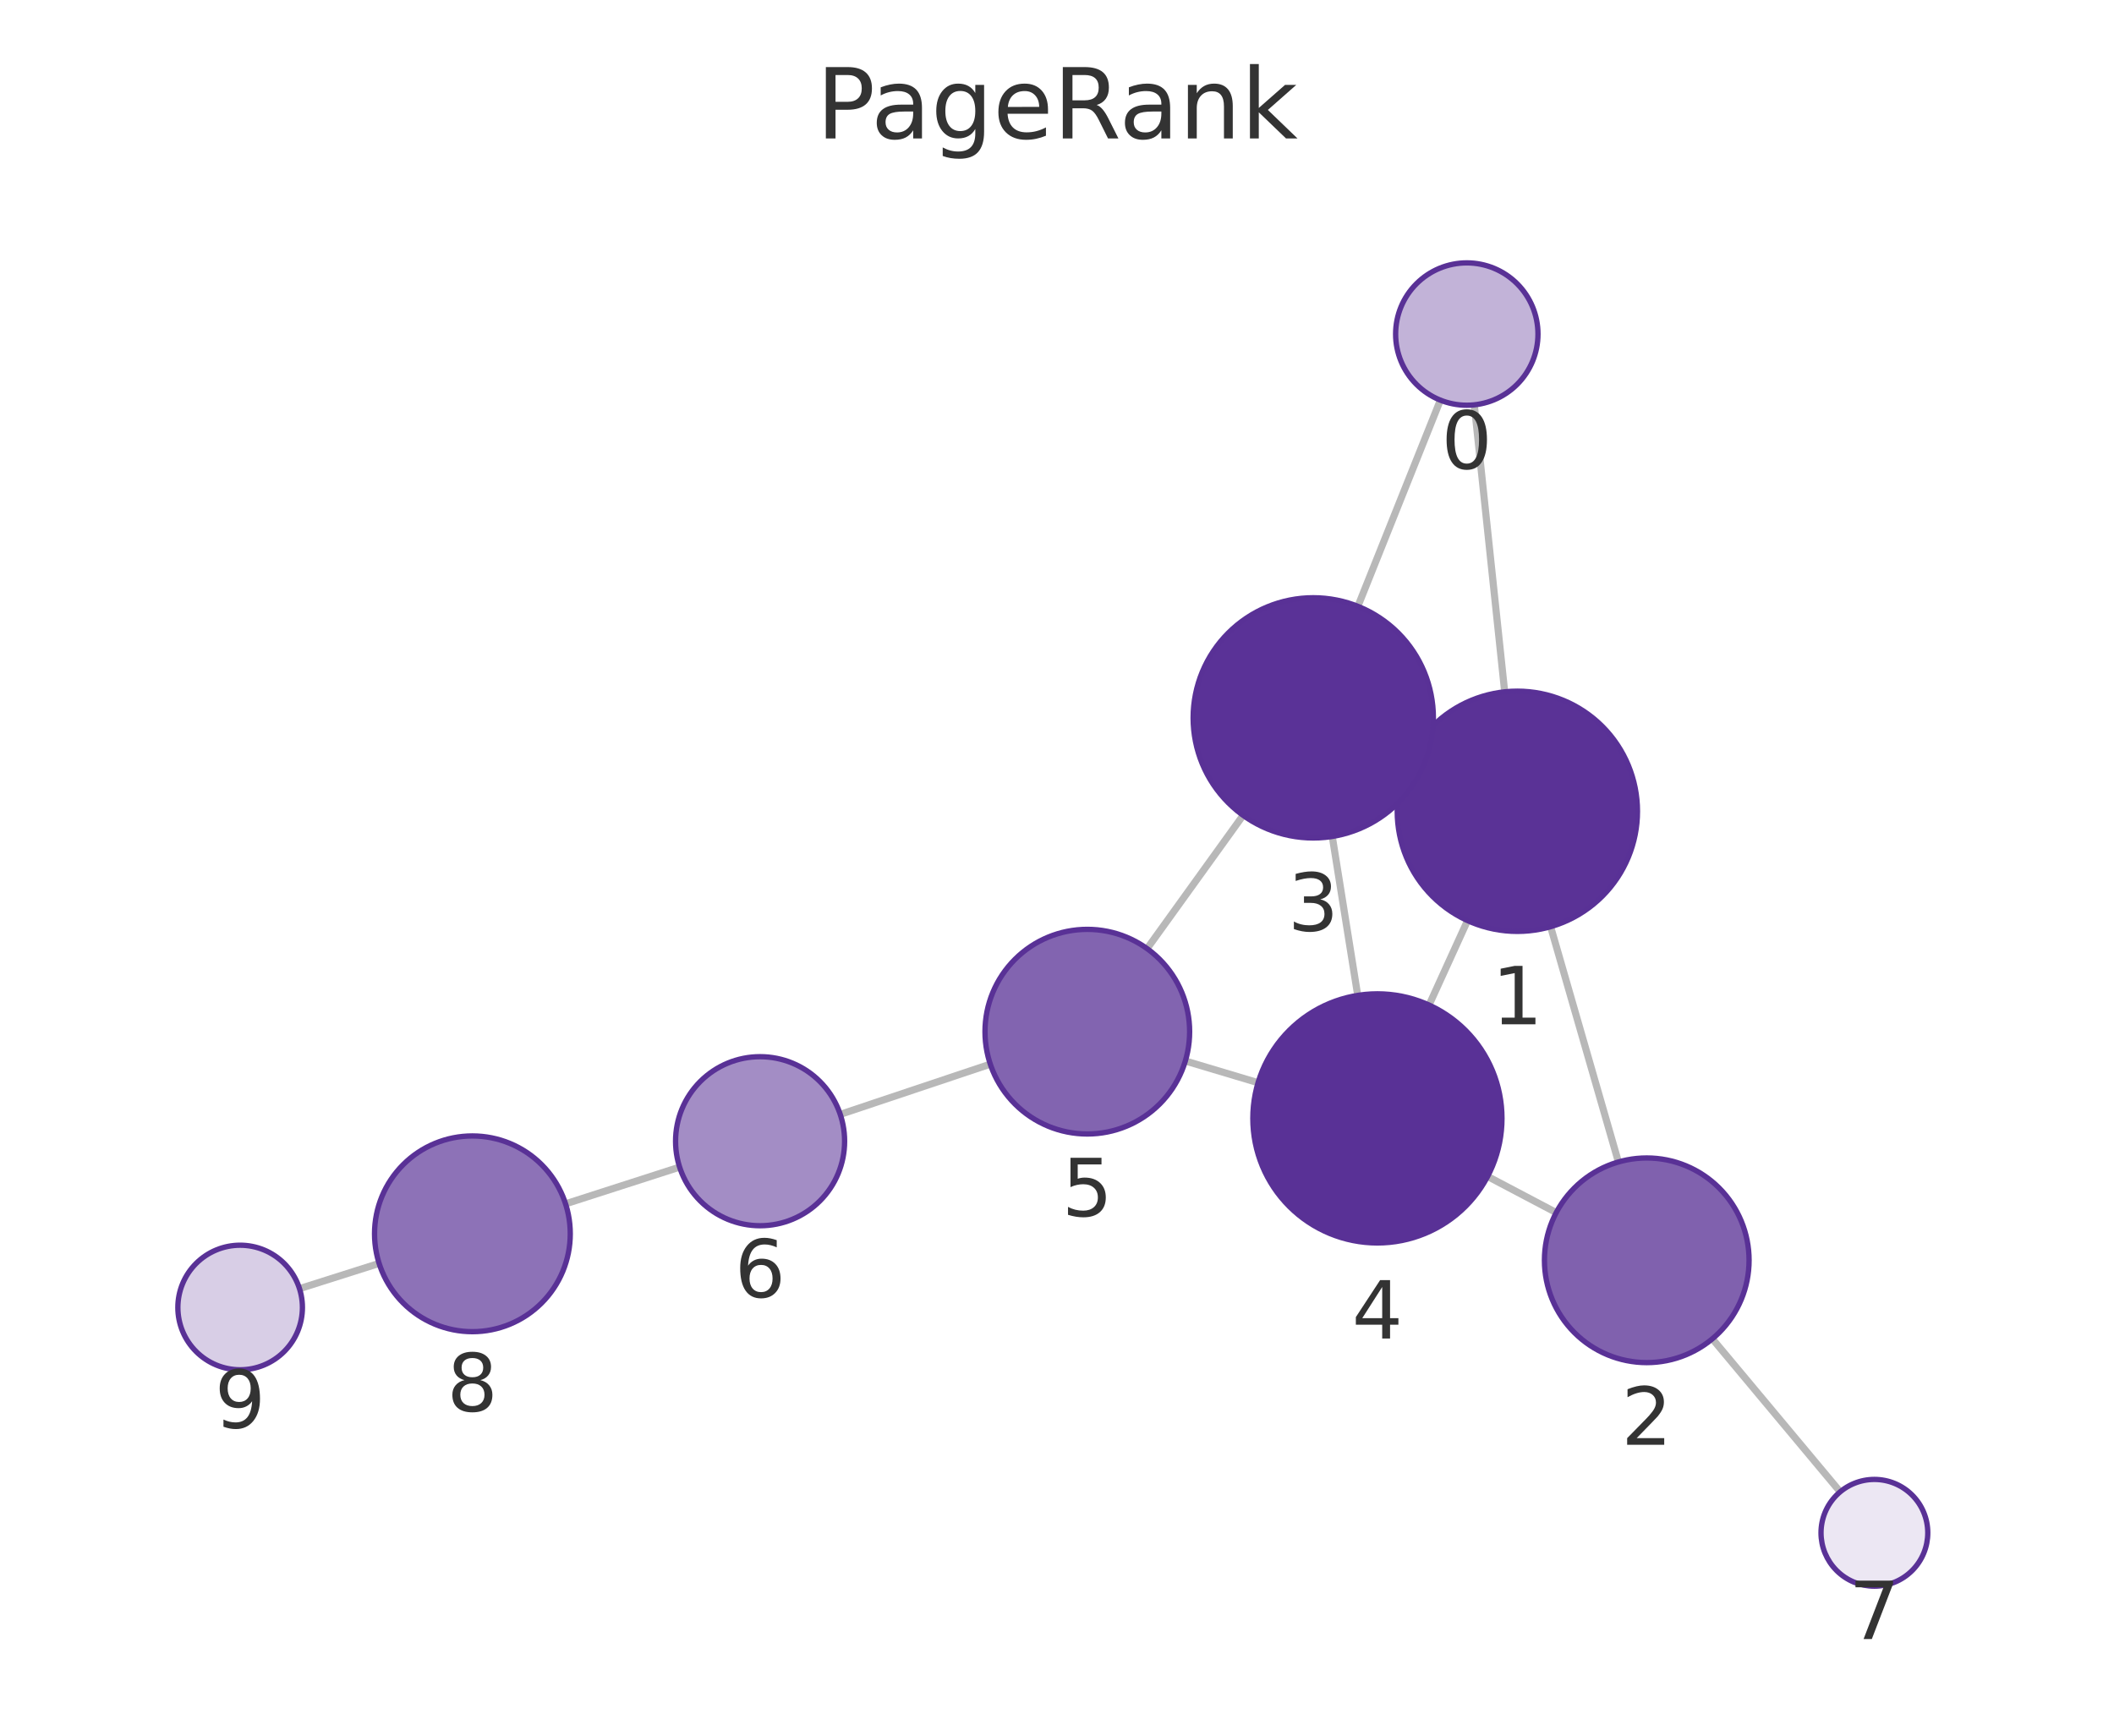
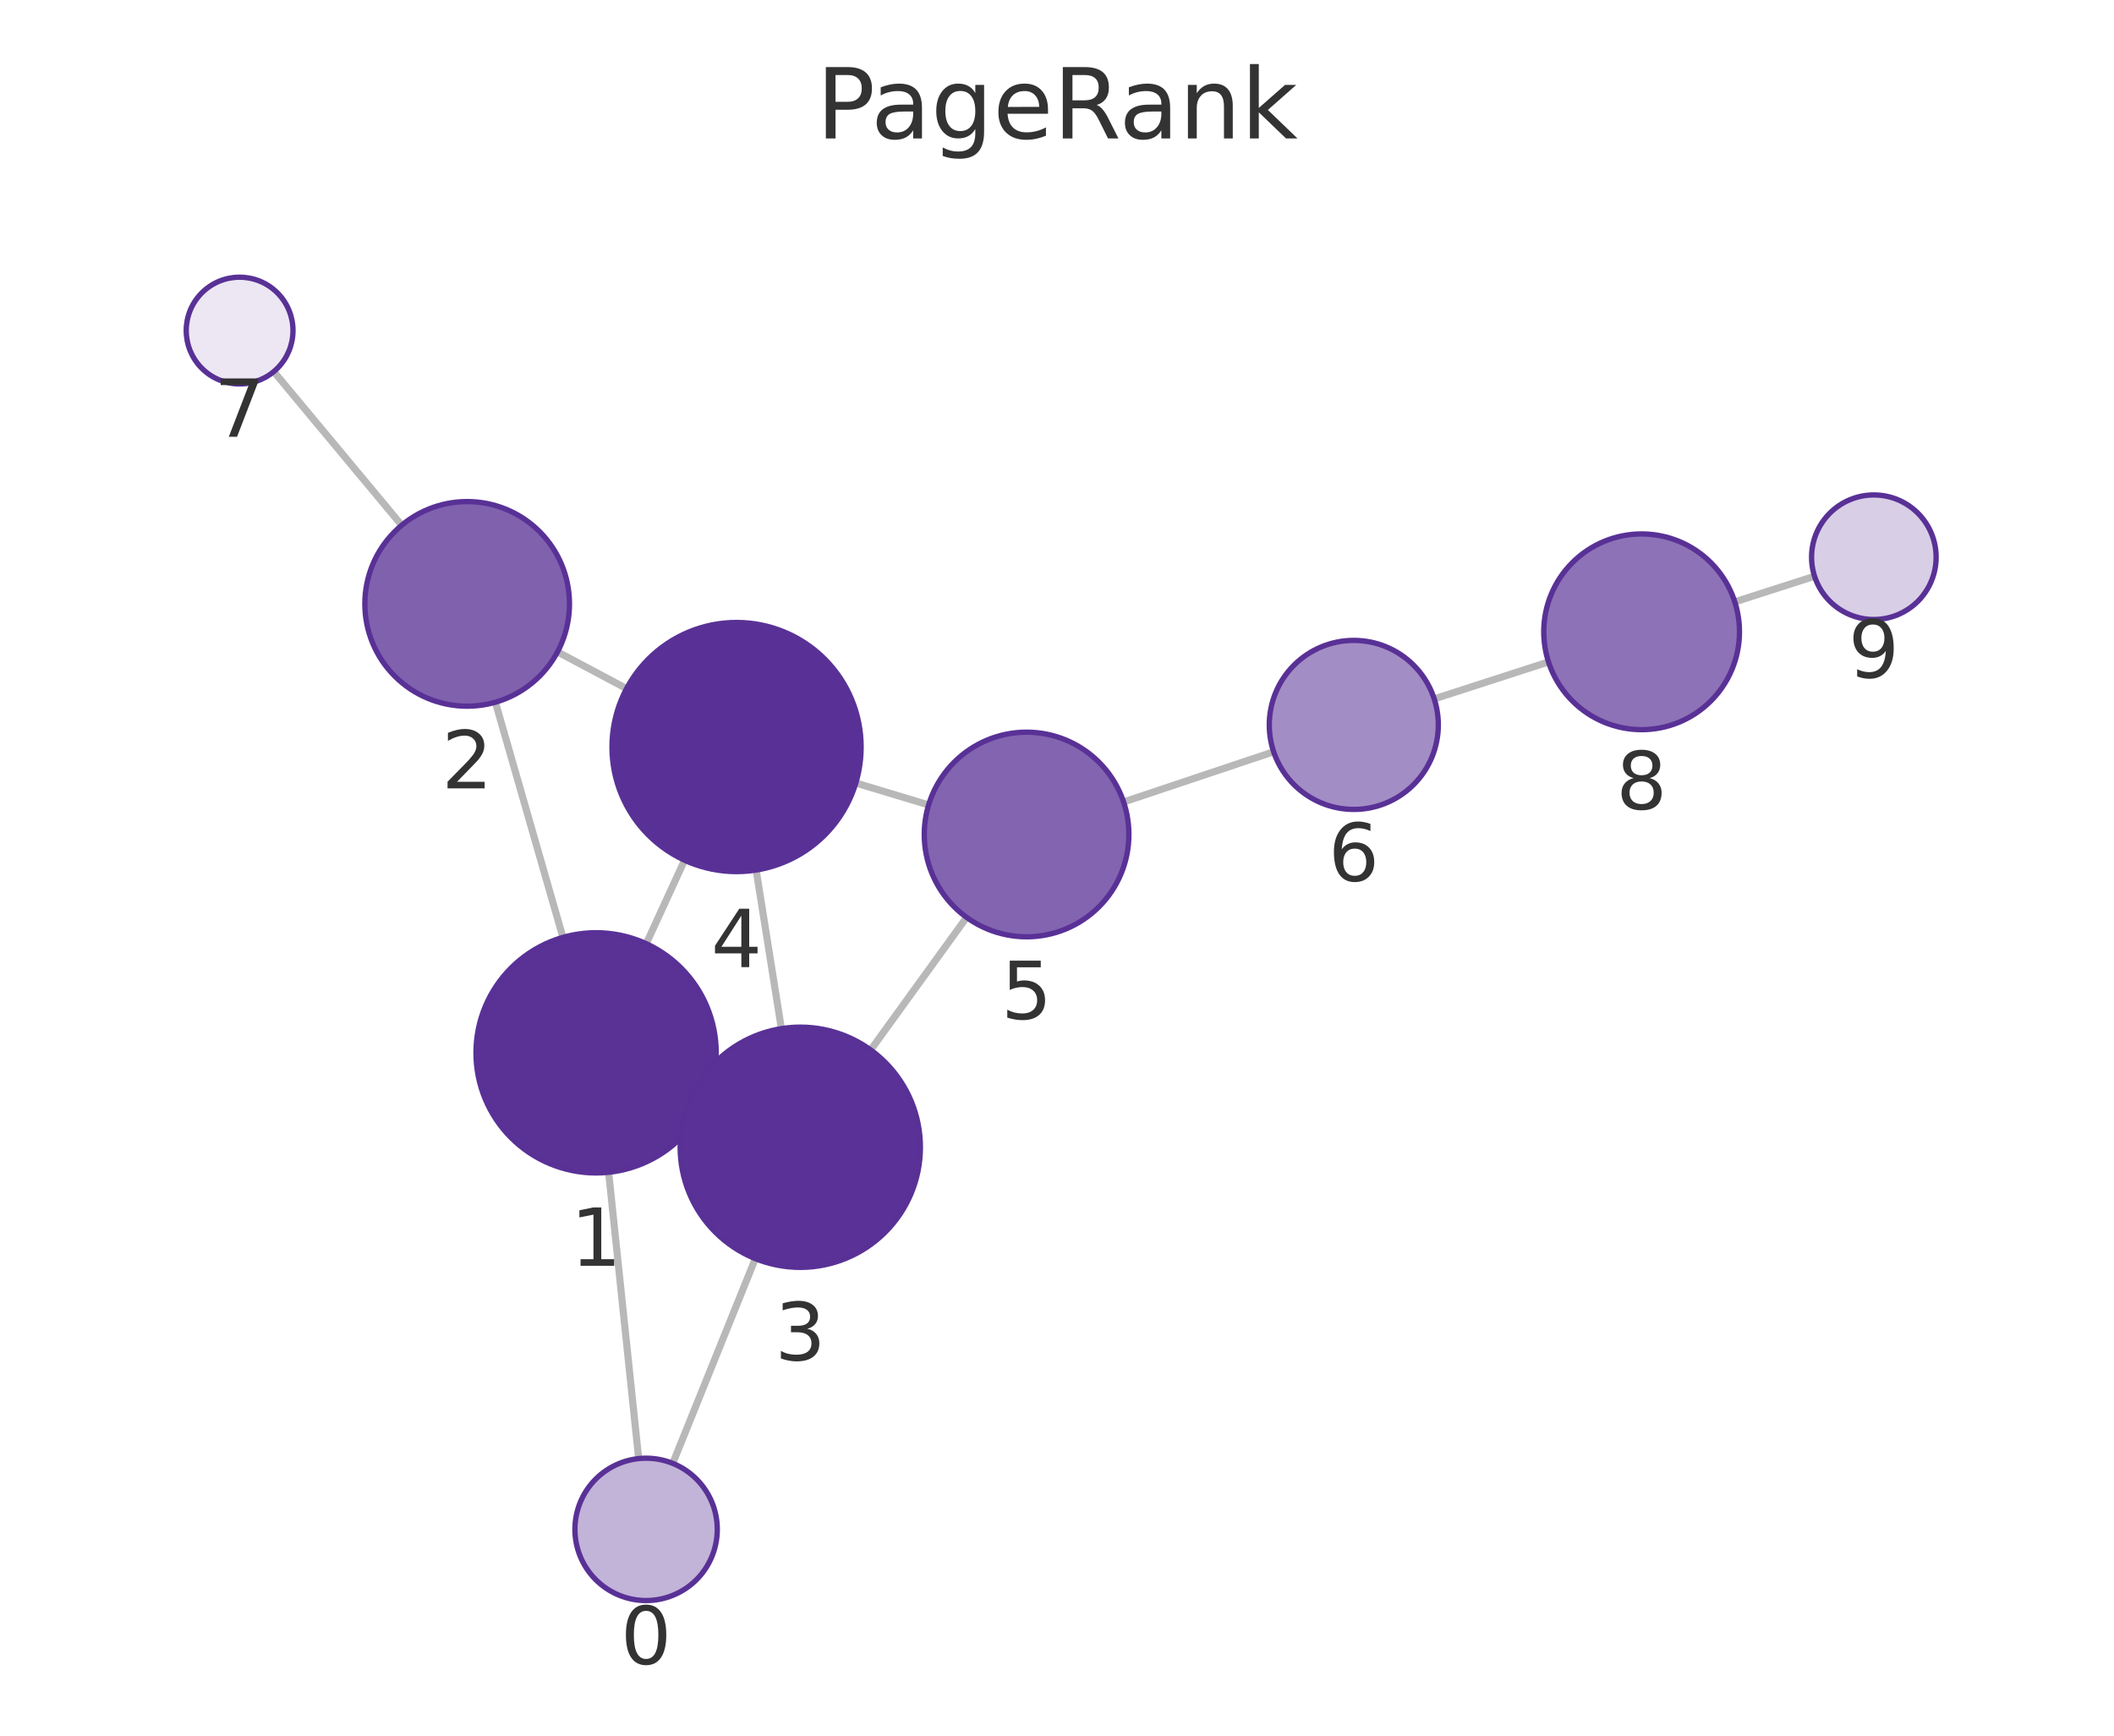
<svg xmlns="http://www.w3.org/2000/svg" xmlns:xlink="http://www.w3.org/1999/xlink" width="237.6pt" height="195.078pt" viewBox="0 0 237.6 195.078" version="1.1">
  <defs>
    <style type="text/css">*{stroke-linejoin: round; stroke-linecap: butt}</style>
  </defs>
  <g id="figure_1">
    <g id="patch_1">
      <path d="M 0 195.078  L 237.6 195.078  L 237.6 0  L 0 0  L 0 195.078  z " style="fill: none" />
    </g>
    <g id="axes_1">
      <g id="patch_2">
        <path d="M 7.2 187.878  L 230.4 187.878  L 230.4 21.558  L 7.2 21.558  L 7.2 187.878  z " style="fill: none" />
      </g>
      <g id="EdgeCollection_1">
-         <path d="M 165.701 45.501  L 169.118 77.76  " clip-path="url(#p8615c67973)" style="fill: #b8b8b8; stroke: #b8b8b8; stroke-width: 0.8" />
-         <path d="M 161.887 44.974  L 152.617 68.149  " clip-path="url(#p8615c67973)" style="fill: #b8b8b8; stroke: #b8b8b8; stroke-width: 0.8" />
-         <path d="M 174.279 104.156  L 181.9 130.6  " clip-path="url(#p8615c67973)" style="fill: #b8b8b8; stroke: #b8b8b8; stroke-width: 0.8" />
-         <path d="M 158.265 85.565  L 159.878 86.303  " clip-path="url(#p8615c67973)" style="fill: #b8b8b8; stroke: #b8b8b8; stroke-width: 0.8" />
-         <path d="M 164.942 103.469  L 160.617 112.961  " clip-path="url(#p8615c67973)" style="fill: #b8b8b8; stroke: #b8b8b8; stroke-width: 0.8" />
-         <path d="M 174.911 136.29  L 167.199 132.226  " clip-path="url(#p8615c67973)" style="fill: #b8b8b8; stroke: #b8b8b8; stroke-width: 0.8" />
-         <path d="M 192.458 150.476  L 206.823 167.674  " clip-path="url(#p8615c67973)" style="fill: #b8b8b8; stroke: #b8b8b8; stroke-width: 0.8" />
-         <path d="M 149.738 94.013  L 152.599 111.877  " clip-path="url(#p8615c67973)" style="fill: #b8b8b8; stroke: #b8b8b8; stroke-width: 0.8" />
-         <path d="M 139.715 91.639  L 128.927 106.621  " clip-path="url(#p8615c67973)" style="fill: #b8b8b8; stroke: #b8b8b8; stroke-width: 0.8" />
-         <path d="M 141.399 121.691  L 133.225 119.248  " clip-path="url(#p8615c67973)" style="fill: #b8b8b8; stroke: #b8b8b8; stroke-width: 0.8" />
-         <path d="M 111.302 119.604  L 94.437 125.25  " clip-path="url(#p8615c67973)" style="fill: #b8b8b8; stroke: #b8b8b8; stroke-width: 0.8" />
-         <path d="M 76.385 131.177  L 63.566 135.304  " clip-path="url(#p8615c67973)" style="fill: #b8b8b8; stroke: #b8b8b8; stroke-width: 0.8" />
-         <path d="M 42.61 142  L 33.663 144.838  " clip-path="url(#p8615c67973)" style="fill: #b8b8b8; stroke: #b8b8b8; stroke-width: 0.8" />
+         <path d="M 71.783 163.938  L 68.406 131.759  " clip-path="url(#pef8ec4bb79)" style="fill: #b8b8b8; stroke: #b8b8b8; stroke-width: 0.8" />
+         <path d="M 75.612 164.475  L 84.895 141.465  " clip-path="url(#pef8ec4bb79)" style="fill: #b8b8b8; stroke: #b8b8b8; stroke-width: 0.8" />
+         <path d="M 63.27 105.357  L 55.68 78.927  " clip-path="url(#pef8ec4bb79)" style="fill: #b8b8b8; stroke: #b8b8b8; stroke-width: 0.8" />
+         <path d="M 79.25 123.999  L 77.693 123.279  " clip-path="url(#pef8ec4bb79)" style="fill: #b8b8b8; stroke: #b8b8b8; stroke-width: 0.8" />
+         <path d="M 72.632 106.065  L 76.94 96.685  " clip-path="url(#pef8ec4bb79)" style="fill: #b8b8b8; stroke: #b8b8b8; stroke-width: 0.8" />
+         <path d="M 62.661 73.27  L 70.421 77.394  " clip-path="url(#pef8ec4bb79)" style="fill: #b8b8b8; stroke: #b8b8b8; stroke-width: 0.8" />
+         <path d="M 45.147 59.035  L 30.77 41.766  " clip-path="url(#pef8ec4bb79)" style="fill: #b8b8b8; stroke: #b8b8b8; stroke-width: 0.8" />
+         <path d="M 87.823 115.613  L 84.986 97.789  " clip-path="url(#pef8ec4bb79)" style="fill: #b8b8b8; stroke: #b8b8b8; stroke-width: 0.8" />
+         <path d="M 97.86 118.008  L 108.639 103.109  " clip-path="url(#pef8ec4bb79)" style="fill: #b8b8b8; stroke: #b8b8b8; stroke-width: 0.8" />
+         <path d="M 96.188 88.005  L 104.37 90.472  " clip-path="url(#pef8ec4bb79)" style="fill: #b8b8b8; stroke: #b8b8b8; stroke-width: 0.8" />
+         <path d="M 126.285 90.14  L 143.149 84.493  " clip-path="url(#pef8ec4bb79)" style="fill: #b8b8b8; stroke: #b8b8b8; stroke-width: 0.8" />
+         <path d="M 161.196 78.552  L 174.041 74.397  " clip-path="url(#pef8ec4bb79)" style="fill: #b8b8b8; stroke: #b8b8b8; stroke-width: 0.8" />
+         <path d="M 194.98 67.647  L 203.944 64.768  " clip-path="url(#pef8ec4bb79)" style="fill: #b8b8b8; stroke: #b8b8b8; stroke-width: 0.8" />
      </g>
      <g id="VertexCollection_1">
-         <path d="M 164.859 45.546  C 166.98 45.546 169.015 44.703 170.515 43.203  C 172.016 41.703 172.859 39.668 172.859 37.546  C 172.859 35.424 172.016 33.389 170.515 31.889  C 169.015 30.389 166.98 29.546 164.859 29.546  C 162.737 29.546 160.702 30.389 159.202 31.889  C 157.701 33.389 156.859 35.424 156.859 37.546  C 156.859 39.668 157.701 41.703 159.202 43.203  C 160.702 44.703 162.737 45.546 164.859 45.546  z " clip-path="url(#p8615c67973)" style="fill: #c2b3d8; stroke: #593196; stroke-width: 0.6" />
-         <path d="M 170.54 104.684  C 174.12 104.684 177.554 103.262 180.086 100.73  C 182.618 98.199 184.04 94.765 184.04 91.184  C 184.04 87.604 182.618 84.17 180.086 81.638  C 177.554 79.107 174.12 77.684 170.54 77.684  C 166.96 77.684 163.526 79.107 160.994 81.638  C 158.463 84.17 157.04 87.604 157.04 91.184  C 157.04 94.765 158.463 98.199 160.994 100.73  C 163.526 103.262 166.96 104.684 170.54 104.684  z " clip-path="url(#p8615c67973)" style="fill: #5a3296; stroke: #593196; stroke-width: 0.6" />
-         <path d="M 185.085 153.15  C 188.135 153.15 191.061 151.938 193.217 149.781  C 195.374 147.625 196.585 144.7 196.585 141.65  C 196.585 138.6 195.374 135.675 193.217 133.518  C 191.061 131.361 188.135 130.15 185.085 130.15  C 182.036 130.15 179.11 131.361 176.954 133.518  C 174.797 135.675 173.585 138.6 173.585 141.65  C 173.585 144.7 174.797 147.625 176.954 149.781  C 179.11 151.938 182.036 153.15 185.085 153.15  z " clip-path="url(#p8615c67973)" style="fill: #8061ae; stroke: #593196; stroke-width: 0.6" />
-         <path d="M 147.603 94.183  C 151.183 94.183 154.617 92.761 157.149 90.229  C 159.68 87.698 161.103 84.263 161.103 80.683  C 161.103 77.103 159.68 73.669 157.149 71.137  C 154.617 68.606 151.183 67.183 147.603 67.183  C 144.023 67.183 140.589 68.606 138.057 71.137  C 135.525 73.669 134.103 77.103 134.103 80.683  C 134.103 84.263 135.525 87.698 138.057 90.229  C 140.589 92.761 144.023 94.183 147.603 94.183  z " clip-path="url(#p8615c67973)" style="fill: #5a3297; stroke: #593196; stroke-width: 0.6" />
-         <path d="M 154.812 139.701  C 158.525 139.701 162.086 138.226 164.712 135.6  C 167.337 132.975 168.812 129.414 168.812 125.701  C 168.812 121.988 167.337 118.427 164.712 115.801  C 162.086 113.176 158.525 111.701 154.812 111.701  C 151.1 111.701 147.538 113.176 144.913 115.801  C 142.287 118.427 140.812 121.988 140.812 125.701  C 140.812 129.414 142.287 132.975 144.913 135.6  C 147.538 138.226 151.1 139.701 154.812 139.701  z " clip-path="url(#p8615c67973)" style="fill: #593196; stroke: #593196; stroke-width: 0.6" />
-         <path d="M 122.207 127.454  C 125.257 127.454 128.182 126.242 130.339 124.085  C 132.495 121.929 133.707 119.004 133.707 115.954  C 133.707 112.904 132.495 109.979 130.339 107.822  C 128.182 105.665 125.257 104.454 122.207 104.454  C 119.157 104.454 116.232 105.665 114.075 107.822  C 111.919 109.979 110.707 112.904 110.707 115.954  C 110.707 119.004 111.919 121.929 114.075 124.085  C 116.232 126.242 119.157 127.454 122.207 127.454  z " clip-path="url(#p8615c67973)" style="fill: #8264b0; stroke: #593196; stroke-width: 0.6" />
-         <path d="M 85.429 137.766  C 87.948 137.766 90.365 136.765 92.146 134.983  C 93.928 133.202 94.929 130.785 94.929 128.266  C 94.929 125.747 93.928 123.33 92.146 121.548  C 90.365 119.767 87.948 118.766 85.429 118.766  C 82.909 118.766 80.493 119.767 78.711 121.548  C 76.929 123.33 75.929 125.747 75.929 128.266  C 75.929 130.785 76.929 133.202 78.711 134.983  C 80.493 136.765 82.909 137.766 85.429 137.766  z " clip-path="url(#p8615c67973)" style="fill: #a38dc5; stroke: #593196; stroke-width: 0.6" />
-         <path d="M 210.67 178.279  C 212.261 178.279 213.787 177.647 214.912 176.522  C 216.038 175.397 216.67 173.871 216.67 172.279  C 216.67 170.688 216.038 169.162 214.912 168.037  C 213.787 166.912 212.261 166.279 210.67 166.279  C 209.079 166.279 207.552 166.912 206.427 168.037  C 205.302 169.162 204.67 170.688 204.67 172.279  C 204.67 173.871 205.302 175.397 206.427 176.522  C 207.552 177.647 209.079 178.279 210.67 178.279  z " clip-path="url(#p8615c67973)" style="fill: #ece7f3; stroke: #593196; stroke-width: 0.6" />
-         <path d="M 53.095 149.674  C 56.012 149.674 58.811 148.515 60.873 146.452  C 62.936 144.39 64.095 141.591 64.095 138.674  C 64.095 135.757 62.936 132.959 60.873 130.896  C 58.811 128.833 56.012 127.674 53.095 127.674  C 50.178 127.674 47.38 128.833 45.317 130.896  C 43.254 132.959 42.095 135.757 42.095 138.674  C 42.095 141.591 43.254 144.39 45.317 146.452  C 47.38 148.515 50.178 149.674 53.095 149.674  z " clip-path="url(#p8615c67973)" style="fill: #8d72b7; stroke: #593196; stroke-width: 0.6" />
-         <path d="M 26.99 153.955  C 28.847 153.955 30.627 153.217 31.94 151.904  C 33.253 150.592 33.99 148.811 33.99 146.955  C 33.99 145.098 33.253 143.318 31.94 142.005  C 30.627 140.692 28.847 139.955 26.99 139.955  C 25.134 139.955 23.353 140.692 22.041 142.005  C 20.728 143.318 19.99 145.098 19.99 146.955  C 19.99 148.811 20.728 150.592 22.041 151.904  C 23.353 153.217 25.134 153.955 26.99 153.955  z " clip-path="url(#p8615c67973)" style="fill: #d8cee6; stroke: #593196; stroke-width: 0.6" />
+         <path d="M 72.618 179.894  C 74.74 179.894 76.775 179.051 78.275 177.551  C 79.775 176.051 80.618 174.016 80.618 171.894  C 80.618 169.772 79.775 167.737 78.275 166.237  C 76.775 164.737 74.74 163.894 72.618 163.894  C 70.497 163.894 68.462 164.737 66.961 166.237  C 65.461 167.737 64.618 169.772 64.618 171.894  C 64.618 174.016 65.461 176.051 66.961 177.551  C 68.462 179.051 70.497 179.894 72.618 179.894  z " clip-path="url(#pef8ec4bb79)" style="fill: #c2b3d8; stroke: #593196; stroke-width: 0.6" />
+         <path d="M 66.997 131.833  C 70.577 131.833 74.011 130.411 76.543 127.879  C 79.074 125.347 80.497 121.913 80.497 118.333  C 80.497 114.753 79.074 111.319 76.543 108.787  C 74.011 106.255 70.577 104.833 66.997 104.833  C 63.416 104.833 59.982 106.255 57.451 108.787  C 54.919 111.319 53.497 114.753 53.497 118.333  C 53.497 121.913 54.919 125.347 57.451 127.879  C 59.982 130.411 63.416 131.833 66.997 131.833  z " clip-path="url(#pef8ec4bb79)" style="fill: #5a3296; stroke: #593196; stroke-width: 0.6" />
+         <path d="M 52.506 79.373  C 55.555 79.373 58.481 78.162 60.637 76.005  C 62.794 73.849 64.006 70.923 64.006 67.873  C 64.006 64.824 62.794 61.898 60.637 59.742  C 58.481 57.585 55.555 56.373 52.506 56.373  C 49.456 56.373 46.53 57.585 44.374 59.742  C 42.217 61.898 41.006 64.824 41.006 67.873  C 41.006 70.923 42.217 73.849 44.374 76.005  C 46.53 78.162 49.456 79.373 52.506 79.373  z " clip-path="url(#pef8ec4bb79)" style="fill: #8061ae; stroke: #593196; stroke-width: 0.6" />
+         <path d="M 89.946 142.445  C 93.526 142.445 96.96 141.023 99.492 138.491  C 102.024 135.96 103.446 132.526 103.446 128.945  C 103.446 125.365 102.024 121.931 99.492 119.4  C 96.96 116.868 93.526 115.445 89.946 115.445  C 86.366 115.445 82.932 116.868 80.4 119.4  C 77.869 121.931 76.446 125.365 76.446 128.945  C 76.446 132.526 77.869 135.96 80.4 138.491  C 82.932 141.023 86.366 142.445 89.946 142.445  z " clip-path="url(#pef8ec4bb79)" style="fill: #5a3297; stroke: #593196; stroke-width: 0.6" />
+         <path d="M 82.784 97.963  C 86.497 97.963 90.058 96.488 92.684 93.862  C 95.309 91.237 96.784 87.676 96.784 83.963  C 96.784 80.25 95.309 76.689 92.684 74.063  C 90.058 71.438 86.497 69.963 82.784 69.963  C 79.071 69.963 75.51 71.438 72.885 74.063  C 70.259 76.689 68.784 80.25 68.784 83.963  C 68.784 87.676 70.259 91.237 72.885 93.862  C 75.51 96.488 79.071 97.963 82.784 97.963  z " clip-path="url(#pef8ec4bb79)" style="fill: #593196; stroke: #593196; stroke-width: 0.6" />
+         <path d="M 115.381 105.292  C 118.43 105.292 121.356 104.081 123.512 101.924  C 125.669 99.767 126.881 96.842 126.881 93.792  C 126.881 90.742 125.669 87.817 123.512 85.661  C 121.356 83.504 118.43 82.292 115.381 82.292  C 112.331 82.292 109.405 83.504 107.249 85.661  C 105.092 87.817 103.881 90.742 103.881 93.792  C 103.881 96.842 105.092 99.767 107.249 101.924  C 109.405 104.081 112.331 105.292 115.381 105.292  z " clip-path="url(#pef8ec4bb79)" style="fill: #8264b0; stroke: #593196; stroke-width: 0.6" />
+         <path d="M 152.158 90.976  C 154.677 90.976 157.094 89.975 158.875 88.194  C 160.657 86.412 161.658 83.995 161.658 81.476  C 161.658 78.957 160.657 76.54 158.875 74.759  C 157.094 72.977 154.677 71.976 152.158 71.976  C 149.638 71.976 147.222 72.977 145.44 74.759  C 143.659 76.54 142.658 78.957 142.658 81.476  C 142.658 83.995 143.659 86.412 145.44 88.194  C 147.222 89.975 149.638 90.976 152.158 90.976  z " clip-path="url(#pef8ec4bb79)" style="fill: #a38dc5; stroke: #593196; stroke-width: 0.6" />
+         <path d="M 26.931 43.155  C 28.522 43.155 30.048 42.522 31.173 41.397  C 32.298 40.272 32.931 38.746 32.931 37.155  C 32.931 35.563 32.298 34.037 31.173 32.912  C 30.048 31.787 28.522 31.155 26.931 31.155  C 25.339 31.155 23.813 31.787 22.688 32.912  C 21.563 34.037 20.931 35.563 20.931 37.155  C 20.931 38.746 21.563 40.272 22.688 41.397  C 23.813 42.522 25.339 43.155 26.931 43.155  z " clip-path="url(#pef8ec4bb79)" style="fill: #ece7f3; stroke: #593196; stroke-width: 0.6" />
+         <path d="M 184.507 82.011  C 187.424 82.011 190.222 80.852 192.285 78.789  C 194.348 76.727 195.507 73.928 195.507 71.011  C 195.507 68.094 194.348 65.296 192.285 63.233  C 190.222 61.17 187.424 60.011 184.507 60.011  C 181.59 60.011 178.792 61.17 176.729 63.233  C 174.666 65.296 173.507 68.094 173.507 71.011  C 173.507 73.928 174.666 76.727 176.729 78.789  C 178.792 80.852 181.59 82.011 184.507 82.011  z " clip-path="url(#pef8ec4bb79)" style="fill: #8d72b7; stroke: #593196; stroke-width: 0.6" />
+         <path d="M 210.609 69.628  C 212.465 69.628 214.246 68.89 215.559 67.578  C 216.871 66.265 217.609 64.484 217.609 62.628  C 217.609 60.771 216.871 58.991 215.559 57.678  C 214.246 56.365 212.465 55.628 210.609 55.628  C 208.753 55.628 206.972 56.365 205.659 57.678  C 204.347 58.991 203.609 60.771 203.609 62.628  C 203.609 64.484 204.347 66.265 205.659 67.578  C 206.972 68.89 208.753 69.628 210.609 69.628  z " clip-path="url(#pef8ec4bb79)" style="fill: #d8cee6; stroke: #593196; stroke-width: 0.6" />
      </g>
      <g id="text_1">
-         <g clip-path="url(#p8615c67973)">
-           <g style="fill: #333333" transform="translate(161.9954 52.68384) scale(0.09 -0.09)">
+         <g clip-path="url(#pef8ec4bb79)">
+           <g style="fill: #333333" transform="translate(69.75521 187.032) scale(0.09 -0.09)">
            <defs>
              <path id="DejaVuSans-13" d="M 2034 4250  Q 1547 4250 1301 3770  Q 1056 3291 1056 2328  Q 1056 1369 1301 889  Q 1547 409 2034 409  Q 2525 409 2770 889  Q 3016 1369 3016 2328  Q 3016 3291 2770 3770  Q 2525 4250 2034 4250  z M 2034 4750  Q 2819 4750 3233 4129  Q 3647 3509 3647 2328  Q 3647 1150 3233 529  Q 2819 -91 2034 -91  Q 1250 -91 836 529  Q 422 1150 422 2328  Q 422 3509 836 4129  Q 1250 4750 2034 4750  z " transform="scale(0.015625)" />
            </defs>
            <use xlink:href="#DejaVuSans-13" />
          </g>
        </g>
      </g>
      <g id="text_2">
-         <g clip-path="url(#p8615c67973)">
-           <g style="fill: #333333" transform="translate(167.677 115.1223) scale(0.09 -0.09)">
+         <g clip-path="url(#pef8ec4bb79)">
+           <g style="fill: #333333" transform="translate(64.13361 142.2709) scale(0.09 -0.09)">
            <defs>
              <path id="DejaVuSans-14" d="M 794 531  L 1825 531  L 1825 4091  L 703 3866  L 703 4441  L 1819 4666  L 2450 4666  L 2450 531  L 3481 531  L 3481 0  L 794 0  L 794 531  z " transform="scale(0.015625)" />
            </defs>
            <use xlink:href="#DejaVuSans-14" />
          </g>
        </g>
      </g>
      <g id="text_3">
-         <g clip-path="url(#p8615c67973)">
-           <g style="fill: #333333" transform="translate(182.2222 162.3876) scale(0.09 -0.09)">
+         <g clip-path="url(#pef8ec4bb79)">
+           <g style="fill: #333333" transform="translate(49.64238 88.61129) scale(0.09 -0.09)">
            <defs>
              <path id="DejaVuSans-15" d="M 1228 531  L 3431 531  L 3431 0  L 469 0  L 469 531  Q 828 903 1448 1529  Q 2069 2156 2228 2338  Q 2531 2678 2651 2914  Q 2772 3150 2772 3378  Q 2772 3750 2511 3984  Q 2250 4219 1831 4219  Q 1534 4219 1204 4116  Q 875 4013 500 3803  L 500 4441  Q 881 4594 1212 4672  Q 1544 4750 1819 4750  Q 2544 4750 2975 4387  Q 3406 4025 3406 3419  Q 3406 3131 3298 2873  Q 3191 2616 2906 2266  Q 2828 2175 2409 1742  Q 1991 1309 1228 531  z " transform="scale(0.015625)" />
            </defs>
            <use xlink:href="#DejaVuSans-15" />
          </g>
        </g>
      </g>
      <g id="text_4">
-         <g clip-path="url(#p8615c67973)">
-           <g style="fill: #333333" transform="translate(144.7398 104.6211) scale(0.09 -0.09)">
+         <g clip-path="url(#pef8ec4bb79)">
+           <g style="fill: #333333" transform="translate(87.08301 152.8834) scale(0.09 -0.09)">
            <defs>
              <path id="DejaVuSans-16" d="M 2597 2516  Q 3050 2419 3304 2112  Q 3559 1806 3559 1356  Q 3559 666 3084 287  Q 2609 -91 1734 -91  Q 1441 -91 1130 -33  Q 819 25 488 141  L 488 750  Q 750 597 1062 519  Q 1375 441 1716 441  Q 2309 441 2620 675  Q 2931 909 2931 1356  Q 2931 1769 2642 2001  Q 2353 2234 1838 2234  L 1294 2234  L 1294 2753  L 1863 2753  Q 2328 2753 2575 2939  Q 2822 3125 2822 3475  Q 2822 3834 2567 4026  Q 2313 4219 1838 4219  Q 1578 4219 1281 4162  Q 984 4106 628 3988  L 628 4550  Q 988 4650 1302 4700  Q 1616 4750 1894 4750  Q 2613 4750 3031 4423  Q 3450 4097 3450 3541  Q 3450 3153 3228 2886  Q 3006 2619 2597 2516  z " transform="scale(0.015625)" />
            </defs>
            <use xlink:href="#DejaVuSans-16" />
          </g>
        </g>
      </g>
      <g id="text_5">
-         <g clip-path="url(#p8615c67973)">
-           <g style="fill: #333333" transform="translate(151.9492 150.4389) scale(0.09 -0.09)">
+         <g clip-path="url(#pef8ec4bb79)">
+           <g style="fill: #333333" transform="translate(79.92111 108.7009) scale(0.09 -0.09)">
            <defs>
              <path id="DejaVuSans-17" d="M 2419 4116  L 825 1625  L 2419 1625  L 2419 4116  z M 2253 4666  L 3047 4666  L 3047 1625  L 3713 1625  L 3713 1100  L 3047 1100  L 3047 0  L 2419 0  L 2419 1100  L 313 1100  L 313 1709  L 2253 4666  z " transform="scale(0.015625)" />
            </defs>
            <use xlink:href="#DejaVuSans-17" />
          </g>
        </g>
      </g>
      <g id="text_6">
-         <g clip-path="url(#p8615c67973)">
-           <g style="fill: #333333" transform="translate(119.3438 136.6916) scale(0.09 -0.09)">
+         <g clip-path="url(#pef8ec4bb79)">
+           <g style="fill: #333333" transform="translate(112.5174 114.5302) scale(0.09 -0.09)">
            <defs>
              <path id="DejaVuSans-18" d="M 691 4666  L 3169 4666  L 3169 4134  L 1269 4134  L 1269 2991  Q 1406 3038 1543 3061  Q 1681 3084 1819 3084  Q 2600 3084 3056 2656  Q 3513 2228 3513 1497  Q 3513 744 3044 326  Q 2575 -91 1722 -91  Q 1428 -91 1123 -41  Q 819 9 494 109  L 494 744  Q 775 591 1075 516  Q 1375 441 1709 441  Q 2250 441 2565 725  Q 2881 1009 2881 1497  Q 2881 1984 2565 2268  Q 2250 2553 1709 2553  Q 1456 2553 1204 2497  Q 953 2441 691 2322  L 691 4666  z " transform="scale(0.015625)" />
            </defs>
            <use xlink:href="#DejaVuSans-18" />
          </g>
        </g>
      </g>
      <g id="text_7">
-         <g clip-path="url(#p8615c67973)">
-           <g style="fill: #333333" transform="translate(82.56539 145.8038) scale(0.09 -0.09)">
+         <g clip-path="url(#pef8ec4bb79)">
+           <g style="fill: #333333" transform="translate(149.2945 99.01395) scale(0.09 -0.09)">
            <defs>
              <path id="DejaVuSans-19" d="M 2113 2584  Q 1688 2584 1439 2293  Q 1191 2003 1191 1497  Q 1191 994 1439 701  Q 1688 409 2113 409  Q 2538 409 2786 701  Q 3034 994 3034 1497  Q 3034 2003 2786 2293  Q 2538 2584 2113 2584  z M 3366 4563  L 3366 3988  Q 3128 4100 2886 4159  Q 2644 4219 2406 4219  Q 1781 4219 1451 3797  Q 1122 3375 1075 2522  Q 1259 2794 1537 2939  Q 1816 3084 2150 3084  Q 2853 3084 3261 2657  Q 3669 2231 3669 1497  Q 3669 778 3244 343  Q 2819 -91 2113 -91  Q 1303 -91 875 529  Q 447 1150 447 2328  Q 447 3434 972 4092  Q 1497 4750 2381 4750  Q 2619 4750 2861 4703  Q 3103 4656 3366 4563  z " transform="scale(0.015625)" />
            </defs>
            <use xlink:href="#DejaVuSans-19" />
          </g>
        </g>
      </g>
      <g id="text_8">
-         <g clip-path="url(#p8615c67973)">
-           <g style="fill: #333333" transform="translate(207.8067 184.2172) scale(0.09 -0.09)">
+         <g clip-path="url(#pef8ec4bb79)">
+           <g style="fill: #333333" transform="translate(24.06752 49.09252) scale(0.09 -0.09)">
            <defs>
              <path id="DejaVuSans-1a" d="M 525 4666  L 3525 4666  L 3525 4397  L 1831 0  L 1172 0  L 2766 4134  L 525 4134  L 525 4666  z " transform="scale(0.015625)" />
            </defs>
            <use xlink:href="#DejaVuSans-1a" />
          </g>
        </g>
      </g>
      <g id="text_9">
-         <g clip-path="url(#p8615c67973)">
-           <g style="fill: #333333" transform="translate(50.2321 158.6121) scale(0.09 -0.09)">
+         <g clip-path="url(#pef8ec4bb79)">
+           <g style="fill: #333333" transform="translate(181.6439 90.94904) scale(0.09 -0.09)">
            <defs>
              <path id="DejaVuSans-1b" d="M 2034 2216  Q 1584 2216 1326 1975  Q 1069 1734 1069 1313  Q 1069 891 1326 650  Q 1584 409 2034 409  Q 2484 409 2743 651  Q 3003 894 3003 1313  Q 3003 1734 2745 1975  Q 2488 2216 2034 2216  z M 1403 2484  Q 997 2584 770 2862  Q 544 3141 544 3541  Q 544 4100 942 4425  Q 1341 4750 2034 4750  Q 2731 4750 3128 4425  Q 3525 4100 3525 3541  Q 3525 3141 3298 2862  Q 3072 2584 2669 2484  Q 3125 2378 3379 2068  Q 3634 1759 3634 1313  Q 3634 634 3220 271  Q 2806 -91 2034 -91  Q 1263 -91 848 271  Q 434 634 434 1313  Q 434 1759 690 2068  Q 947 2378 1403 2484  z M 1172 3481  Q 1172 3119 1398 2916  Q 1625 2713 2034 2713  Q 2441 2713 2670 2916  Q 2900 3119 2900 3481  Q 2900 3844 2670 4047  Q 2441 4250 2034 4250  Q 1625 4250 1398 4047  Q 1172 3844 1172 3481  z " transform="scale(0.015625)" />
            </defs>
            <use xlink:href="#DejaVuSans-1b" />
          </g>
        </g>
      </g>
      <g id="text_10">
-         <g clip-path="url(#p8615c67973)">
-           <g style="fill: #333333" transform="translate(24.12731 160.4926) scale(0.09 -0.09)">
+         <g clip-path="url(#pef8ec4bb79)">
+           <g style="fill: #333333" transform="translate(207.7459 76.1658) scale(0.09 -0.09)">
            <defs>
              <path id="DejaVuSans-1c" d="M 703 97  L 703 672  Q 941 559 1184 500  Q 1428 441 1663 441  Q 2288 441 2617 861  Q 2947 1281 2994 2138  Q 2813 1869 2534 1725  Q 2256 1581 1919 1581  Q 1219 1581 811 2004  Q 403 2428 403 3163  Q 403 3881 828 4315  Q 1253 4750 1959 4750  Q 2769 4750 3195 4129  Q 3622 3509 3622 2328  Q 3622 1225 3098 567  Q 2575 -91 1691 -91  Q 1453 -91 1209 -44  Q 966 3 703 97  z M 1959 2075  Q 2384 2075 2632 2365  Q 2881 2656 2881 3163  Q 2881 3666 2632 3958  Q 2384 4250 1959 4250  Q 1534 4250 1286 3958  Q 1038 3666 1038 3163  Q 1038 2656 1286 2365  Q 1534 2075 1959 2075  z " transform="scale(0.015625)" />
            </defs>
            <use xlink:href="#DejaVuSans-1c" />
          </g>
        </g>
      </g>
      <g id="matplotlib.axis_1" />
      <g id="matplotlib.axis_2" />
      <g id="text_11">
        <g style="fill: #333333" transform="translate(91.74258 15.55828) scale(0.11 -0.11)">
          <defs>
            <path id="DejaVuSans-33" d="M 1259 4147  L 1259 2394  L 2053 2394  Q 2494 2394 2734 2622  Q 2975 2850 2975 3272  Q 2975 3691 2734 3919  Q 2494 4147 2053 4147  L 1259 4147  z M 628 4666  L 2053 4666  Q 2838 4666 3239 4311  Q 3641 3956 3641 3272  Q 3641 2581 3239 2228  Q 2838 1875 2053 1875  L 1259 1875  L 1259 0  L 628 0  L 628 4666  z " transform="scale(0.015625)" />
            <path id="DejaVuSans-44" d="M 2194 1759  Q 1497 1759 1228 1600  Q 959 1441 959 1056  Q 959 750 1161 570  Q 1363 391 1709 391  Q 2188 391 2477 730  Q 2766 1069 2766 1631  L 2766 1759  L 2194 1759  z M 3341 1997  L 3341 0  L 2766 0  L 2766 531  Q 2569 213 2275 61  Q 1981 -91 1556 -91  Q 1019 -91 701 211  Q 384 513 384 1019  Q 384 1609 779 1909  Q 1175 2209 1959 2209  L 2766 2209  L 2766 2266  Q 2766 2663 2505 2880  Q 2244 3097 1772 3097  Q 1472 3097 1187 3025  Q 903 2953 641 2809  L 641 3341  Q 956 3463 1253 3523  Q 1550 3584 1831 3584  Q 2591 3584 2966 3190  Q 3341 2797 3341 1997  z " transform="scale(0.015625)" />
            <path id="DejaVuSans-4a" d="M 2906 1791  Q 2906 2416 2648 2759  Q 2391 3103 1925 3103  Q 1463 3103 1205 2759  Q 947 2416 947 1791  Q 947 1169 1205 825  Q 1463 481 1925 481  Q 2391 481 2648 825  Q 2906 1169 2906 1791  z M 3481 434  Q 3481 -459 3084 -895  Q 2688 -1331 1869 -1331  Q 1566 -1331 1297 -1286  Q 1028 -1241 775 -1147  L 775 -588  Q 1028 -725 1275 -790  Q 1522 -856 1778 -856  Q 2344 -856 2625 -561  Q 2906 -266 2906 331  L 2906 616  Q 2728 306 2450 153  Q 2172 0 1784 0  Q 1141 0 747 490  Q 353 981 353 1791  Q 353 2603 747 3093  Q 1141 3584 1784 3584  Q 2172 3584 2450 3431  Q 2728 3278 2906 2969  L 2906 3500  L 3481 3500  L 3481 434  z " transform="scale(0.015625)" />
            <path id="DejaVuSans-48" d="M 3597 1894  L 3597 1613  L 953 1613  Q 991 1019 1311 708  Q 1631 397 2203 397  Q 2534 397 2845 478  Q 3156 559 3463 722  L 3463 178  Q 3153 47 2828 -22  Q 2503 -91 2169 -91  Q 1331 -91 842 396  Q 353 884 353 1716  Q 353 2575 817 3079  Q 1281 3584 2069 3584  Q 2775 3584 3186 3129  Q 3597 2675 3597 1894  z M 3022 2063  Q 3016 2534 2758 2815  Q 2500 3097 2075 3097  Q 1594 3097 1305 2825  Q 1016 2553 972 2059  L 3022 2063  z " transform="scale(0.015625)" />
            <path id="DejaVuSans-35" d="M 2841 2188  Q 3044 2119 3236 1894  Q 3428 1669 3622 1275  L 4263 0  L 3584 0  L 2988 1197  Q 2756 1666 2539 1819  Q 2322 1972 1947 1972  L 1259 1972  L 1259 0  L 628 0  L 628 4666  L 2053 4666  Q 2853 4666 3247 4331  Q 3641 3997 3641 3322  Q 3641 2881 3436 2590  Q 3231 2300 2841 2188  z M 1259 4147  L 1259 2491  L 2053 2491  Q 2509 2491 2742 2702  Q 2975 2913 2975 3322  Q 2975 3731 2742 3939  Q 2509 4147 2053 4147  L 1259 4147  z " transform="scale(0.015625)" />
            <path id="DejaVuSans-51" d="M 3513 2113  L 3513 0  L 2938 0  L 2938 2094  Q 2938 2591 2744 2837  Q 2550 3084 2163 3084  Q 1697 3084 1428 2787  Q 1159 2491 1159 1978  L 1159 0  L 581 0  L 581 3500  L 1159 3500  L 1159 2956  Q 1366 3272 1645 3428  Q 1925 3584 2291 3584  Q 2894 3584 3203 3211  Q 3513 2838 3513 2113  z " transform="scale(0.015625)" />
            <path id="DejaVuSans-4e" d="M 581 4863  L 1159 4863  L 1159 1991  L 2875 3500  L 3609 3500  L 1753 1863  L 3688 0  L 2938 0  L 1159 1709  L 1159 0  L 581 0  L 581 4863  z " transform="scale(0.015625)" />
          </defs>
          <use xlink:href="#DejaVuSans-33" />
          <use xlink:href="#DejaVuSans-44" transform="translate(55.8125 0)" />
          <use xlink:href="#DejaVuSans-4a" transform="translate(117.0938 0)" />
          <use xlink:href="#DejaVuSans-48" transform="translate(180.5781 0)" />
          <use xlink:href="#DejaVuSans-35" transform="translate(242.1094 0)" />
          <use xlink:href="#DejaVuSans-44" transform="translate(309.3906 0)" />
          <use xlink:href="#DejaVuSans-51" transform="translate(370.6719 0)" />
          <use xlink:href="#DejaVuSans-4e" transform="translate(434.0469 0)" />
        </g>
      </g>
    </g>
  </g>
  <defs>
-     <clipPath id="p8615c67973">
+     <clipPath id="pef8ec4bb79">
      <rect x="7.2" y="21.558" width="223.2" height="166.32" />
    </clipPath>
  </defs>
</svg>
